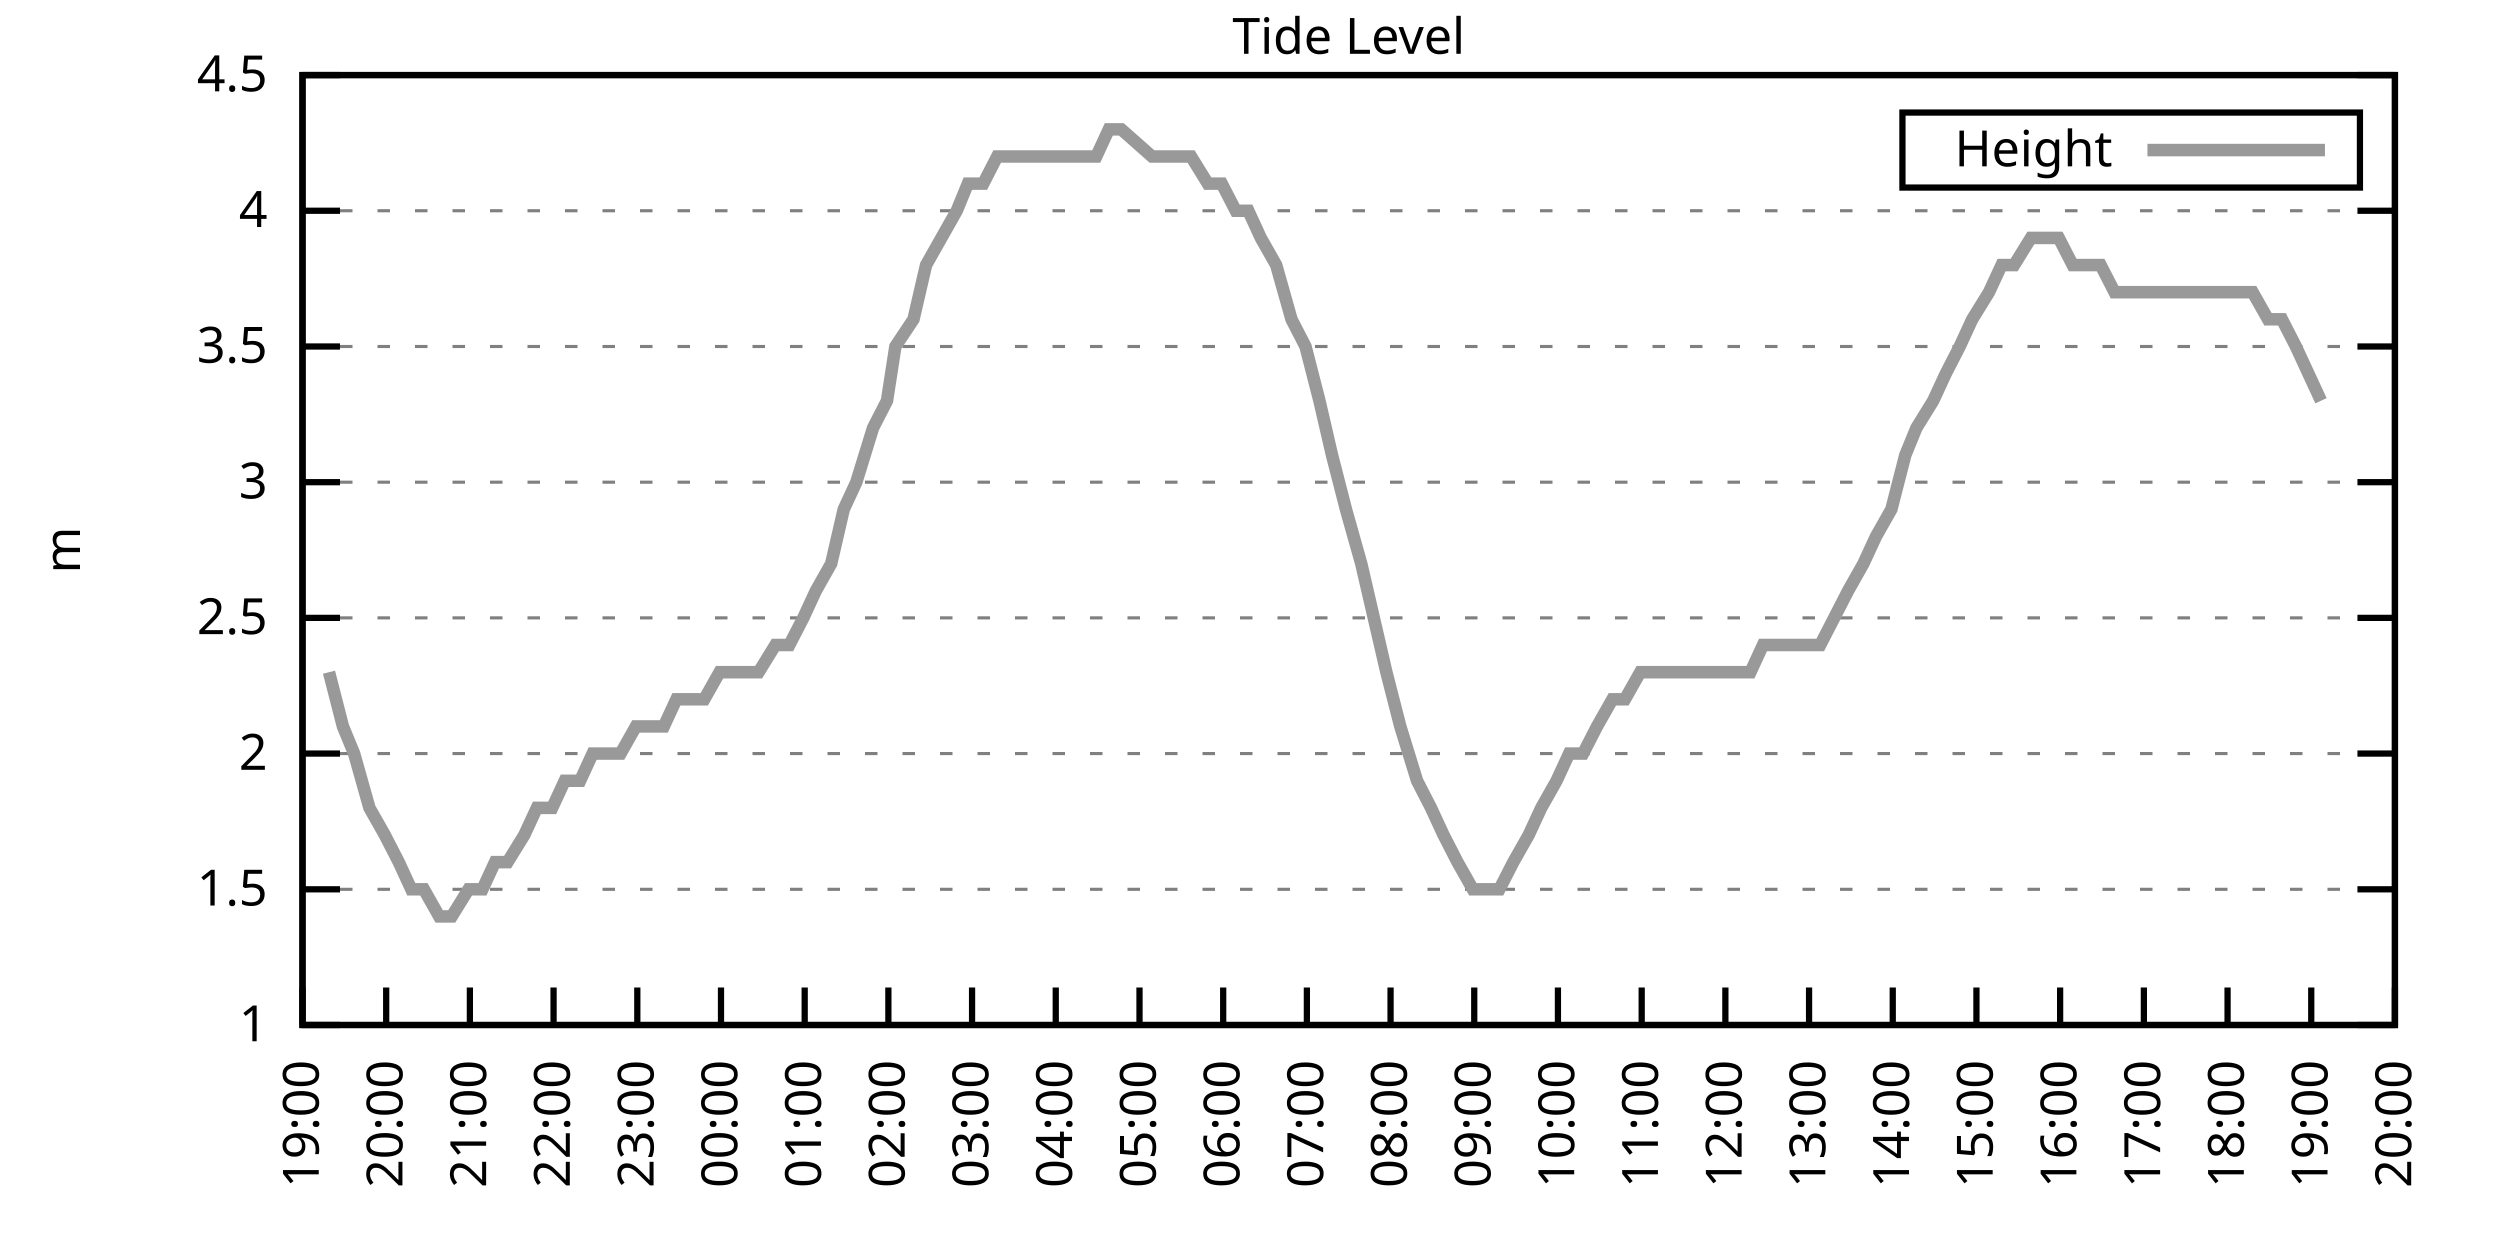
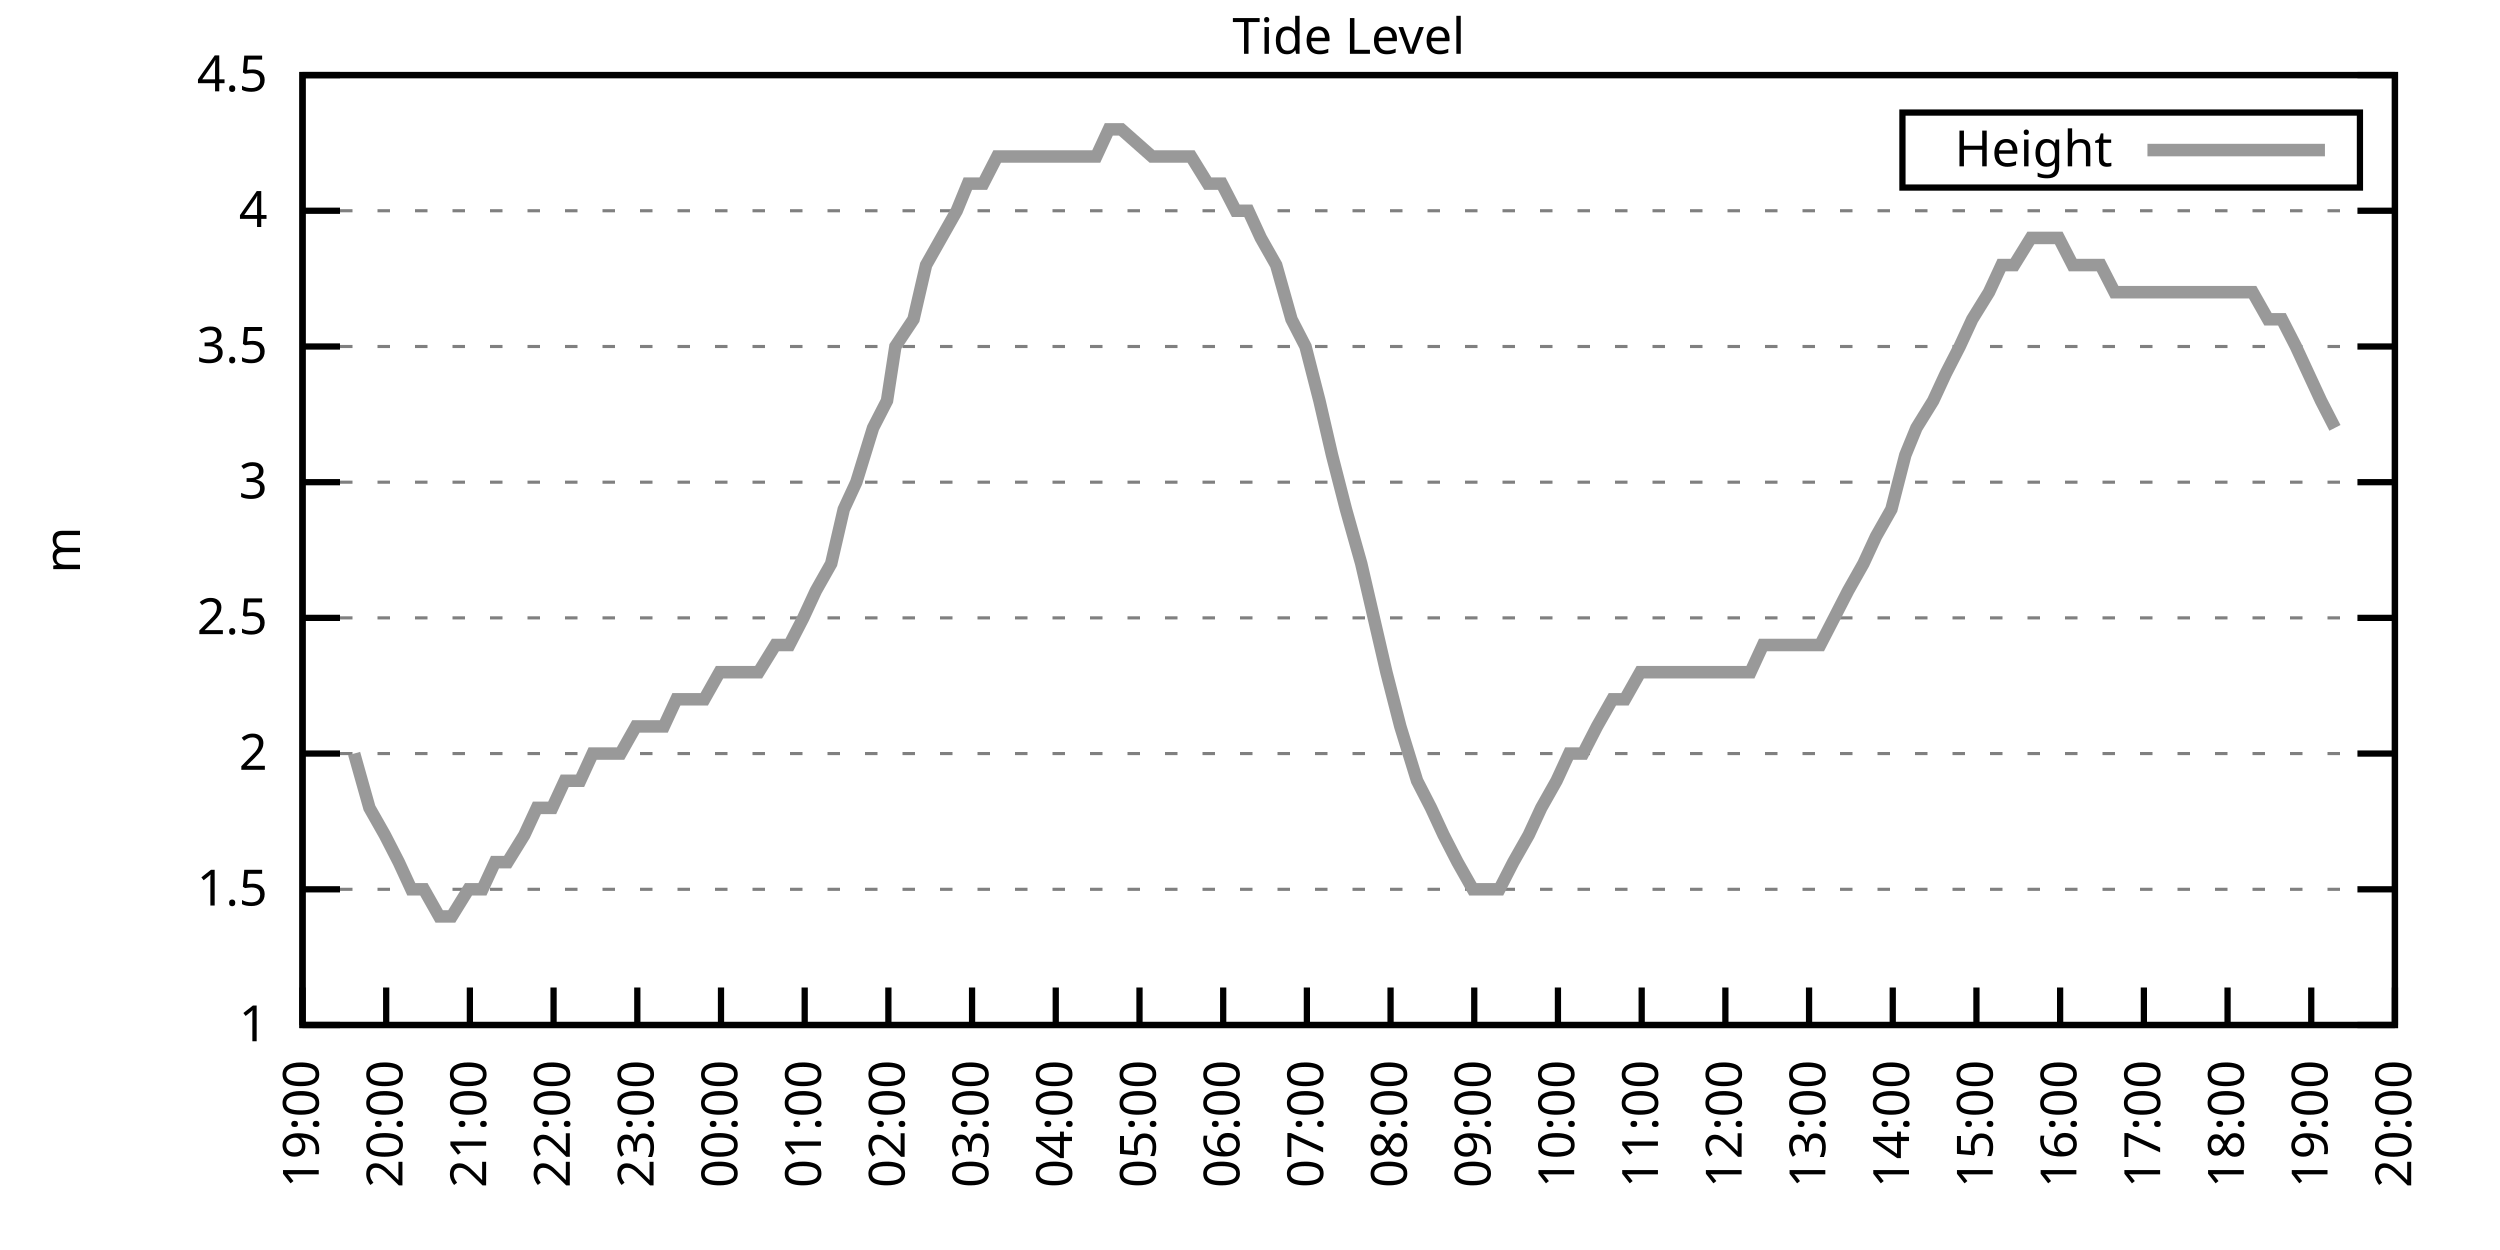
<svg xmlns="http://www.w3.org/2000/svg" xmlns:xlink="http://www.w3.org/1999/xlink" width="400" height="200" viewBox="0 0 400 200">
  <g id="gnuplot_canvas">
    <rect x="0" y="0" width="400" height="200" fill="none" />
    <defs>
      <circle id="gpDot" r="0.5" stroke-width="0.5" stroke="currentColor" />
      <path id="gpPt0" stroke-width="0.333" stroke="currentColor" d="M-1,0 h2 M0,-1 v2" />
      <path id="gpPt1" stroke-width="0.333" stroke="currentColor" d="M-1,-1 L1,1 M1,-1 L-1,1" />
      <path id="gpPt2" stroke-width="0.333" stroke="currentColor" d="M-1,0 L1,0 M0,-1 L0,1 M-1,-1 L1,1 M-1,1 L1,-1" />
      <rect id="gpPt3" stroke-width="0.333" stroke="currentColor" x="-1" y="-1" width="2" height="2" />
      <rect id="gpPt4" stroke-width="0.333" stroke="currentColor" fill="currentColor" x="-1" y="-1" width="2" height="2" />
      <circle id="gpPt5" stroke-width="0.333" stroke="currentColor" cx="0" cy="0" r="1" />
      <use xlink:href="#gpPt5" id="gpPt6" fill="currentColor" stroke="none" />
      <path id="gpPt7" stroke-width="0.333" stroke="currentColor" d="M0,-1.33 L-1.33,0.67 L1.33,0.67 z" />
      <use xlink:href="#gpPt7" id="gpPt8" fill="currentColor" stroke="none" />
      <use xlink:href="#gpPt7" id="gpPt9" stroke="currentColor" transform="rotate(180)" />
      <use xlink:href="#gpPt9" id="gpPt10" fill="currentColor" stroke="none" />
      <use xlink:href="#gpPt3" id="gpPt11" stroke="currentColor" transform="rotate(45)" />
      <use xlink:href="#gpPt11" id="gpPt12" fill="currentColor" stroke="none" />
      <path id="gpPt13" stroke-width="0.333" stroke="currentColor" d="M0,1.330 L1.265,0.411 L0.782,-1.067 L-0.782,-1.076 L-1.265,0.411 z" />
      <use xlink:href="#gpPt13" id="gpPt14" fill="currentColor" stroke="none" />
      <filter id="textbox" filterUnits="objectBoundingBox" x="0" y="0" height="1" width="1">
        <feFlood flood-color="white" flood-opacity="1" result="bgnd" />
        <feComposite in="SourceGraphic" in2="bgnd" operator="atop" />
      </filter>
      <filter id="greybox" filterUnits="objectBoundingBox" x="0" y="0" height="1" width="1">
        <feFlood flood-color="lightgrey" flood-opacity="1" result="grey" />
        <feComposite in="SourceGraphic" in2="grey" operator="atop" />
      </filter>
    </defs>
    <g fill="none" color="white" stroke="currentColor" stroke-width="1.00" stroke-linecap="butt" stroke-linejoin="miter">
</g>
    <g fill="none" color="black" stroke="currentColor" stroke-width="1.00" stroke-linecap="butt" stroke-linejoin="miter">
      <g stroke="none" shape-rendering="crispEdges">
        <polygon fill="rgb(255, 255, 255)" points="48.40,164.00 383.18,164.00 383.18,12.02 48.40,12.02 " />
      </g>
    </g>
    <g fill="none" color="black" stroke="currentColor" stroke-width="1.00" stroke-linecap="butt" stroke-linejoin="miter">
</g>
    <g fill="none" color="black" stroke="black" stroke-width="0.50" stroke-linecap="butt" stroke-linejoin="miter">
</g>
    <g fill="none" color="gray" stroke="currentColor" stroke-width="0.50" stroke-linecap="butt" stroke-linejoin="miter">
      <path stroke="gray" stroke-dasharray="2,4" class="gridline" d="M48.40,164.00 L383.19,164.00  " />
    </g>
    <g fill="none" color="gray" stroke="gray" stroke-width="1.00" stroke-linecap="butt" stroke-linejoin="miter">
</g>
    <g fill="none" color="black" stroke="currentColor" stroke-width="1.00" stroke-linecap="butt" stroke-linejoin="miter">
      <path stroke="black" d="M48.40,164.00 L54.40,164.00 M383.19,164.00 L377.19,164.00  " />
      <g transform="translate(42.80,166.60)" stroke="none" fill="black" font-family="Sans" font-size="8.00" text-anchor="end">
        <text>
          <tspan font-family="Sans"> 1</tspan>
        </text>
      </g>
    </g>
    <g fill="none" color="black" stroke="currentColor" stroke-width="1.00" stroke-linecap="butt" stroke-linejoin="miter">
</g>
    <g fill="none" color="black" stroke="black" stroke-width="0.50" stroke-linecap="butt" stroke-linejoin="miter">
</g>
    <g fill="none" color="gray" stroke="currentColor" stroke-width="0.50" stroke-linecap="butt" stroke-linejoin="miter">
      <path stroke="gray" stroke-dasharray="2,4" class="gridline" d="M48.40,142.29 L383.19,142.29  " />
    </g>
    <g fill="none" color="gray" stroke="gray" stroke-width="1.00" stroke-linecap="butt" stroke-linejoin="miter">
</g>
    <g fill="none" color="black" stroke="currentColor" stroke-width="1.00" stroke-linecap="butt" stroke-linejoin="miter">
      <path stroke="black" d="M48.40,142.29 L54.40,142.29 M383.19,142.29 L377.19,142.29  " />
      <g transform="translate(42.80,144.89)" stroke="none" fill="black" font-family="Sans" font-size="8.00" text-anchor="end">
        <text>
          <tspan font-family="Sans"> 1.5</tspan>
        </text>
      </g>
    </g>
    <g fill="none" color="black" stroke="currentColor" stroke-width="1.00" stroke-linecap="butt" stroke-linejoin="miter">
</g>
    <g fill="none" color="black" stroke="black" stroke-width="0.50" stroke-linecap="butt" stroke-linejoin="miter">
</g>
    <g fill="none" color="gray" stroke="currentColor" stroke-width="0.50" stroke-linecap="butt" stroke-linejoin="miter">
      <path stroke="gray" stroke-dasharray="2,4" class="gridline" d="M48.40,120.57 L383.19,120.57  " />
    </g>
    <g fill="none" color="gray" stroke="gray" stroke-width="1.00" stroke-linecap="butt" stroke-linejoin="miter">
</g>
    <g fill="none" color="black" stroke="currentColor" stroke-width="1.00" stroke-linecap="butt" stroke-linejoin="miter">
      <path stroke="black" d="M48.40,120.57 L54.40,120.57 M383.19,120.57 L377.19,120.57  " />
      <g transform="translate(42.80,123.17)" stroke="none" fill="black" font-family="Sans" font-size="8.00" text-anchor="end">
        <text>
          <tspan font-family="Sans"> 2</tspan>
        </text>
      </g>
    </g>
    <g fill="none" color="black" stroke="currentColor" stroke-width="1.00" stroke-linecap="butt" stroke-linejoin="miter">
</g>
    <g fill="none" color="black" stroke="black" stroke-width="0.50" stroke-linecap="butt" stroke-linejoin="miter">
</g>
    <g fill="none" color="gray" stroke="currentColor" stroke-width="0.50" stroke-linecap="butt" stroke-linejoin="miter">
      <path stroke="gray" stroke-dasharray="2,4" class="gridline" d="M48.40,98.86 L383.19,98.86  " />
    </g>
    <g fill="none" color="gray" stroke="gray" stroke-width="1.00" stroke-linecap="butt" stroke-linejoin="miter">
</g>
    <g fill="none" color="black" stroke="currentColor" stroke-width="1.00" stroke-linecap="butt" stroke-linejoin="miter">
      <path stroke="black" d="M48.40,98.86 L54.40,98.86 M383.19,98.86 L377.19,98.86  " />
      <g transform="translate(42.80,101.46)" stroke="none" fill="black" font-family="Sans" font-size="8.00" text-anchor="end">
        <text>
          <tspan font-family="Sans"> 2.5</tspan>
        </text>
      </g>
    </g>
    <g fill="none" color="black" stroke="currentColor" stroke-width="1.00" stroke-linecap="butt" stroke-linejoin="miter">
</g>
    <g fill="none" color="black" stroke="black" stroke-width="0.50" stroke-linecap="butt" stroke-linejoin="miter">
</g>
    <g fill="none" color="gray" stroke="currentColor" stroke-width="0.50" stroke-linecap="butt" stroke-linejoin="miter">
      <path stroke="gray" stroke-dasharray="2,4" class="gridline" d="M48.40,77.15 L383.19,77.15  " />
    </g>
    <g fill="none" color="gray" stroke="gray" stroke-width="1.00" stroke-linecap="butt" stroke-linejoin="miter">
</g>
    <g fill="none" color="black" stroke="currentColor" stroke-width="1.00" stroke-linecap="butt" stroke-linejoin="miter">
      <path stroke="black" d="M48.40,77.15 L54.40,77.15 M383.19,77.15 L377.19,77.15  " />
      <g transform="translate(42.80,79.75)" stroke="none" fill="black" font-family="Sans" font-size="8.00" text-anchor="end">
        <text>
          <tspan font-family="Sans"> 3</tspan>
        </text>
      </g>
    </g>
    <g fill="none" color="black" stroke="currentColor" stroke-width="1.00" stroke-linecap="butt" stroke-linejoin="miter">
</g>
    <g fill="none" color="black" stroke="black" stroke-width="0.50" stroke-linecap="butt" stroke-linejoin="miter">
</g>
    <g fill="none" color="gray" stroke="currentColor" stroke-width="0.50" stroke-linecap="butt" stroke-linejoin="miter">
      <path stroke="gray" stroke-dasharray="2,4" class="gridline" d="M48.40,55.44 L383.19,55.44  " />
    </g>
    <g fill="none" color="gray" stroke="gray" stroke-width="1.00" stroke-linecap="butt" stroke-linejoin="miter">
</g>
    <g fill="none" color="black" stroke="currentColor" stroke-width="1.00" stroke-linecap="butt" stroke-linejoin="miter">
      <path stroke="black" d="M48.40,55.44 L54.40,55.44 M383.19,55.44 L377.19,55.44  " />
      <g transform="translate(42.80,58.04)" stroke="none" fill="black" font-family="Sans" font-size="8.00" text-anchor="end">
        <text>
          <tspan font-family="Sans"> 3.5</tspan>
        </text>
      </g>
    </g>
    <g fill="none" color="black" stroke="currentColor" stroke-width="1.00" stroke-linecap="butt" stroke-linejoin="miter">
</g>
    <g fill="none" color="black" stroke="black" stroke-width="0.50" stroke-linecap="butt" stroke-linejoin="miter">
</g>
    <g fill="none" color="gray" stroke="currentColor" stroke-width="0.50" stroke-linecap="butt" stroke-linejoin="miter">
      <path stroke="gray" stroke-dasharray="2,4" class="gridline" d="M48.40,33.72 L383.19,33.72  " />
    </g>
    <g fill="none" color="gray" stroke="gray" stroke-width="1.00" stroke-linecap="butt" stroke-linejoin="miter">
</g>
    <g fill="none" color="black" stroke="currentColor" stroke-width="1.00" stroke-linecap="butt" stroke-linejoin="miter">
      <path stroke="black" d="M48.40,33.72 L54.40,33.72 M383.19,33.72 L377.19,33.72  " />
      <g transform="translate(42.80,36.32)" stroke="none" fill="black" font-family="Sans" font-size="8.00" text-anchor="end">
        <text>
          <tspan font-family="Sans"> 4</tspan>
        </text>
      </g>
    </g>
    <g fill="none" color="black" stroke="currentColor" stroke-width="1.00" stroke-linecap="butt" stroke-linejoin="miter">
</g>
    <g fill="none" color="black" stroke="black" stroke-width="0.50" stroke-linecap="butt" stroke-linejoin="miter">
</g>
    <g fill="none" color="gray" stroke="currentColor" stroke-width="0.50" stroke-linecap="butt" stroke-linejoin="miter">
      <path stroke="gray" stroke-dasharray="2,4" class="gridline" d="M48.40,12.01 L383.19,12.01  " />
    </g>
    <g fill="none" color="gray" stroke="gray" stroke-width="1.00" stroke-linecap="butt" stroke-linejoin="miter">
</g>
    <g fill="none" color="black" stroke="currentColor" stroke-width="1.00" stroke-linecap="butt" stroke-linejoin="miter">
      <path stroke="black" d="M48.40,12.01 L54.40,12.01 M383.19,12.01 L377.19,12.01  " />
      <g transform="translate(42.80,14.61)" stroke="none" fill="black" font-family="Sans" font-size="8.00" text-anchor="end">
        <text>
          <tspan font-family="Sans"> 4.5</tspan>
        </text>
      </g>
    </g>
    <g fill="none" color="black" stroke="currentColor" stroke-width="1.00" stroke-linecap="butt" stroke-linejoin="miter">
      <path stroke="black" d="M48.40,164.00 L48.40,158.00  " />
      <g transform="translate(51.00,169.60) rotate(270.00)" stroke="none" fill="black" font-family="Sans" font-size="8.00" text-anchor="end">
        <text>
          <tspan font-family="Sans">19:00</tspan>
        </text>
      </g>
    </g>
    <g fill="none" color="black" stroke="currentColor" stroke-width="1.00" stroke-linecap="butt" stroke-linejoin="miter">
      <path stroke="black" d="M61.79,164.00 L61.79,158.00  " />
      <g transform="translate(64.39,169.60) rotate(270.00)" stroke="none" fill="black" font-family="Sans" font-size="8.00" text-anchor="end">
        <text>
          <tspan font-family="Sans">20:00</tspan>
        </text>
      </g>
    </g>
    <g fill="none" color="black" stroke="currentColor" stroke-width="1.00" stroke-linecap="butt" stroke-linejoin="miter">
      <path stroke="black" d="M75.18,164.00 L75.18,158.00  " />
      <g transform="translate(77.78,169.60) rotate(270.00)" stroke="none" fill="black" font-family="Sans" font-size="8.00" text-anchor="end">
        <text>
          <tspan font-family="Sans">21:00</tspan>
        </text>
      </g>
    </g>
    <g fill="none" color="black" stroke="currentColor" stroke-width="1.00" stroke-linecap="butt" stroke-linejoin="miter">
      <path stroke="black" d="M88.57,164.00 L88.57,158.00  " />
      <g transform="translate(91.17,169.60) rotate(270.00)" stroke="none" fill="black" font-family="Sans" font-size="8.00" text-anchor="end">
        <text>
          <tspan font-family="Sans">22:00</tspan>
        </text>
      </g>
    </g>
    <g fill="none" color="black" stroke="currentColor" stroke-width="1.00" stroke-linecap="butt" stroke-linejoin="miter">
      <path stroke="black" d="M101.97,164.00 L101.97,158.00  " />
      <g transform="translate(104.57,169.60) rotate(270.00)" stroke="none" fill="black" font-family="Sans" font-size="8.00" text-anchor="end">
        <text>
          <tspan font-family="Sans">23:00</tspan>
        </text>
      </g>
    </g>
    <g fill="none" color="black" stroke="currentColor" stroke-width="1.00" stroke-linecap="butt" stroke-linejoin="miter">
      <path stroke="black" d="M115.36,164.00 L115.36,158.00  " />
      <g transform="translate(117.96,169.60) rotate(270.00)" stroke="none" fill="black" font-family="Sans" font-size="8.00" text-anchor="end">
        <text>
          <tspan font-family="Sans">00:00</tspan>
        </text>
      </g>
    </g>
    <g fill="none" color="black" stroke="currentColor" stroke-width="1.00" stroke-linecap="butt" stroke-linejoin="miter">
      <path stroke="black" d="M128.75,164.00 L128.75,158.00  " />
      <g transform="translate(131.35,169.60) rotate(270.00)" stroke="none" fill="black" font-family="Sans" font-size="8.00" text-anchor="end">
        <text>
          <tspan font-family="Sans">01:00</tspan>
        </text>
      </g>
    </g>
    <g fill="none" color="black" stroke="currentColor" stroke-width="1.00" stroke-linecap="butt" stroke-linejoin="miter">
      <path stroke="black" d="M142.14,164.00 L142.14,158.00  " />
      <g transform="translate(144.74,169.60) rotate(270.00)" stroke="none" fill="black" font-family="Sans" font-size="8.00" text-anchor="end">
        <text>
          <tspan font-family="Sans">02:00</tspan>
        </text>
      </g>
    </g>
    <g fill="none" color="black" stroke="currentColor" stroke-width="1.00" stroke-linecap="butt" stroke-linejoin="miter">
      <path stroke="black" d="M155.53,164.00 L155.53,158.00  " />
      <g transform="translate(158.13,169.60) rotate(270.00)" stroke="none" fill="black" font-family="Sans" font-size="8.00" text-anchor="end">
        <text>
          <tspan font-family="Sans">03:00</tspan>
        </text>
      </g>
    </g>
    <g fill="none" color="black" stroke="currentColor" stroke-width="1.00" stroke-linecap="butt" stroke-linejoin="miter">
      <path stroke="black" d="M168.92,164.00 L168.92,158.00  " />
      <g transform="translate(171.52,169.60) rotate(270.00)" stroke="none" fill="black" font-family="Sans" font-size="8.00" text-anchor="end">
        <text>
          <tspan font-family="Sans">04:00</tspan>
        </text>
      </g>
    </g>
    <g fill="none" color="black" stroke="currentColor" stroke-width="1.00" stroke-linecap="butt" stroke-linejoin="miter">
      <path stroke="black" d="M182.32,164.00 L182.32,158.00  " />
      <g transform="translate(184.92,169.60) rotate(270.00)" stroke="none" fill="black" font-family="Sans" font-size="8.00" text-anchor="end">
        <text>
          <tspan font-family="Sans">05:00</tspan>
        </text>
      </g>
    </g>
    <g fill="none" color="black" stroke="currentColor" stroke-width="1.00" stroke-linecap="butt" stroke-linejoin="miter">
      <path stroke="black" d="M195.71,164.00 L195.71,158.00  " />
      <g transform="translate(198.31,169.60) rotate(270.00)" stroke="none" fill="black" font-family="Sans" font-size="8.00" text-anchor="end">
        <text>
          <tspan font-family="Sans">06:00</tspan>
        </text>
      </g>
    </g>
    <g fill="none" color="black" stroke="currentColor" stroke-width="1.00" stroke-linecap="butt" stroke-linejoin="miter">
      <path stroke="black" d="M209.10,164.00 L209.10,158.00  " />
      <g transform="translate(211.70,169.60) rotate(270.00)" stroke="none" fill="black" font-family="Sans" font-size="8.00" text-anchor="end">
        <text>
          <tspan font-family="Sans">07:00</tspan>
        </text>
      </g>
    </g>
    <g fill="none" color="black" stroke="currentColor" stroke-width="1.00" stroke-linecap="butt" stroke-linejoin="miter">
      <path stroke="black" d="M222.49,164.00 L222.49,158.00  " />
      <g transform="translate(225.09,169.60) rotate(270.00)" stroke="none" fill="black" font-family="Sans" font-size="8.00" text-anchor="end">
        <text>
          <tspan font-family="Sans">08:00</tspan>
        </text>
      </g>
    </g>
    <g fill="none" color="black" stroke="currentColor" stroke-width="1.00" stroke-linecap="butt" stroke-linejoin="miter">
      <path stroke="black" d="M235.88,164.00 L235.88,158.00  " />
      <g transform="translate(238.48,169.60) rotate(270.00)" stroke="none" fill="black" font-family="Sans" font-size="8.00" text-anchor="end">
        <text>
          <tspan font-family="Sans">09:00</tspan>
        </text>
      </g>
    </g>
    <g fill="none" color="black" stroke="currentColor" stroke-width="1.00" stroke-linecap="butt" stroke-linejoin="miter">
      <path stroke="black" d="M249.27,164.00 L249.27,158.00  " />
      <g transform="translate(251.87,169.60) rotate(270.00)" stroke="none" fill="black" font-family="Sans" font-size="8.00" text-anchor="end">
        <text>
          <tspan font-family="Sans">10:00</tspan>
        </text>
      </g>
    </g>
    <g fill="none" color="black" stroke="currentColor" stroke-width="1.00" stroke-linecap="butt" stroke-linejoin="miter">
      <path stroke="black" d="M262.67,164.00 L262.67,158.00  " />
      <g transform="translate(265.27,169.60) rotate(270.00)" stroke="none" fill="black" font-family="Sans" font-size="8.00" text-anchor="end">
        <text>
          <tspan font-family="Sans">11:00</tspan>
        </text>
      </g>
    </g>
    <g fill="none" color="black" stroke="currentColor" stroke-width="1.00" stroke-linecap="butt" stroke-linejoin="miter">
      <path stroke="black" d="M276.06,164.00 L276.06,158.00  " />
      <g transform="translate(278.66,169.60) rotate(270.00)" stroke="none" fill="black" font-family="Sans" font-size="8.00" text-anchor="end">
        <text>
          <tspan font-family="Sans">12:00</tspan>
        </text>
      </g>
    </g>
    <g fill="none" color="black" stroke="currentColor" stroke-width="1.00" stroke-linecap="butt" stroke-linejoin="miter">
      <path stroke="black" d="M289.45,164.00 L289.45,158.00  " />
      <g transform="translate(292.05,169.60) rotate(270.00)" stroke="none" fill="black" font-family="Sans" font-size="8.00" text-anchor="end">
        <text>
          <tspan font-family="Sans">13:00</tspan>
        </text>
      </g>
    </g>
    <g fill="none" color="black" stroke="currentColor" stroke-width="1.00" stroke-linecap="butt" stroke-linejoin="miter">
      <path stroke="black" d="M302.84,164.00 L302.84,158.00  " />
      <g transform="translate(305.44,169.60) rotate(270.00)" stroke="none" fill="black" font-family="Sans" font-size="8.00" text-anchor="end">
        <text>
          <tspan font-family="Sans">14:00</tspan>
        </text>
      </g>
    </g>
    <g fill="none" color="black" stroke="currentColor" stroke-width="1.00" stroke-linecap="butt" stroke-linejoin="miter">
      <path stroke="black" d="M316.23,164.00 L316.23,158.00  " />
      <g transform="translate(318.83,169.60) rotate(270.00)" stroke="none" fill="black" font-family="Sans" font-size="8.00" text-anchor="end">
        <text>
          <tspan font-family="Sans">15:00</tspan>
        </text>
      </g>
    </g>
    <g fill="none" color="black" stroke="currentColor" stroke-width="1.00" stroke-linecap="butt" stroke-linejoin="miter">
      <path stroke="black" d="M329.62,164.00 L329.62,158.00  " />
      <g transform="translate(332.22,169.60) rotate(270.00)" stroke="none" fill="black" font-family="Sans" font-size="8.00" text-anchor="end">
        <text>
          <tspan font-family="Sans">16:00</tspan>
        </text>
      </g>
    </g>
    <g fill="none" color="black" stroke="currentColor" stroke-width="1.00" stroke-linecap="butt" stroke-linejoin="miter">
      <path stroke="black" d="M343.02,164.00 L343.02,158.00  " />
      <g transform="translate(345.62,169.60) rotate(270.00)" stroke="none" fill="black" font-family="Sans" font-size="8.00" text-anchor="end">
        <text>
          <tspan font-family="Sans">17:00</tspan>
        </text>
      </g>
    </g>
    <g fill="none" color="black" stroke="currentColor" stroke-width="1.00" stroke-linecap="butt" stroke-linejoin="miter">
      <path stroke="black" d="M356.41,164.00 L356.41,158.00  " />
      <g transform="translate(359.01,169.60) rotate(270.00)" stroke="none" fill="black" font-family="Sans" font-size="8.00" text-anchor="end">
        <text>
          <tspan font-family="Sans">18:00</tspan>
        </text>
      </g>
    </g>
    <g fill="none" color="black" stroke="currentColor" stroke-width="1.00" stroke-linecap="butt" stroke-linejoin="miter">
      <path stroke="black" d="M369.80,164.00 L369.80,158.00  " />
      <g transform="translate(372.40,169.60) rotate(270.00)" stroke="none" fill="black" font-family="Sans" font-size="8.00" text-anchor="end">
        <text>
          <tspan font-family="Sans">19:00</tspan>
        </text>
      </g>
    </g>
    <g fill="none" color="black" stroke="currentColor" stroke-width="1.00" stroke-linecap="butt" stroke-linejoin="miter">
      <path stroke="black" d="M383.19,164.00 L383.19,158.00  " />
      <g transform="translate(385.79,169.60) rotate(270.00)" stroke="none" fill="black" font-family="Sans" font-size="8.00" text-anchor="end">
        <text>
          <tspan font-family="Sans">20:00</tspan>
        </text>
      </g>
    </g>
    <g fill="none" color="black" stroke="currentColor" stroke-width="1.00" stroke-linecap="butt" stroke-linejoin="miter">
</g>
    <g fill="none" color="black" stroke="currentColor" stroke-width="1.00" stroke-linecap="butt" stroke-linejoin="miter">
      <path stroke="black" d="M48.40,12.01 L48.40,164.00 L383.19,164.00 L383.19,12.01 L48.40,12.01 Z  " />
    </g>
    <g fill="none" color="black" stroke="currentColor" stroke-width="1.00" stroke-linecap="butt" stroke-linejoin="miter">
</g>
    <g fill="none" color="black" stroke="currentColor" stroke-width="1.00" stroke-linecap="butt" stroke-linejoin="miter">
      <path stroke="black" d="M304.39,30.01 L304.39,18.01 L377.59,18.01 L377.59,30.01 L304.39,30.01 Z  " />
    </g>
    <g id="Tide_level_plot_1">
      <g fill="none" color="white" stroke="black" stroke-width="2.00" stroke-linecap="butt" stroke-linejoin="miter">
</g>
      <g fill="none" color="black" stroke="currentColor" stroke-width="2.00" stroke-linecap="butt" stroke-linejoin="miter">
        <g transform="translate(337.99,26.61)" stroke="none" fill="black" font-family="Sans" font-size="8.00" text-anchor="end">
          <text>
            <tspan font-family="Sans">Height</tspan>
          </text>
        </g>
      </g>
      <g fill="none" color="black" stroke="currentColor" stroke-width="2.00" stroke-linecap="butt" stroke-linejoin="miter">
-         <path stroke="rgb(153, 153, 153)" d="M343.59,24.01 L371.99,24.01 M52.64,107.55 L54.87,116.23 L56.66,120.57 L59.11,129.26 L61.57,133.60 L63.80,137.94   L65.81,142.29 L67.82,142.29 L70.27,146.63 L72.28,146.63 L74.96,142.29 L77.19,142.29 L79.20,137.94 L81.21,137.94   L83.89,133.60 L85.90,129.26 L88.35,129.26 L90.36,124.92 L92.82,124.92 L94.82,120.57 L97.28,120.57 L99.29,120.57   L101.74,116.23 L103.53,116.23 L106.21,116.23 L108.22,111.89 L110.67,111.89 L112.68,111.89 L115.13,107.55 L117.37,107.55   L119.60,107.55 L121.38,107.55 L124.06,103.20 L126.29,103.20 L128.53,98.86 L130.54,94.52 L132.99,90.18 L135.00,81.49   L137.01,77.15 L139.69,68.46 L141.92,64.12 L143.26,55.44 L146.16,51.09 L148.17,42.41 L150.62,38.07 L153.08,33.72   L154.86,29.38 L157.32,29.38 L159.55,25.04 L161.78,25.04 L164.01,25.04 L166.25,25.04 L168.48,25.04 L170.93,25.04   L172.94,25.04 L175.40,25.04 L177.41,20.70 L179.41,20.70 L184.32,25.04 L186.56,25.04 L188.57,25.04 L190.57,25.04   L193.25,29.38 L195.48,29.38 L197.72,33.72 L199.73,33.72 L201.73,38.07 L204.19,42.41 L206.64,51.09 L208.88,55.44   L211.11,64.12 L213.12,72.81 L215.35,81.49 L217.80,90.18 L219.81,98.86 L221.82,107.55 L224.05,116.23 L226.73,124.92   L228.96,129.26 L230.97,133.60 L233.20,137.94 L235.66,142.29 L237.44,142.29 L239.90,142.29 L242.13,137.94 L244.59,133.60   L246.60,129.26 L249.05,124.92 L251.06,120.57 L253.29,120.57 L255.52,116.23 L257.98,111.89 L259.99,111.89 L262.44,107.55   L264.67,107.55 L266.68,107.55 L269.14,107.55 L271.15,107.55 L273.60,107.55 L275.61,107.55 L278.07,107.55 L280.07,107.55   L282.08,103.20 L284.76,103.20 L286.99,103.20 L289.23,103.20 L291.23,103.20 L293.47,98.86 L295.70,94.52 L298.15,90.18   L300.16,85.83 L302.62,81.49 L304.85,72.81 L306.63,68.46 L309.31,64.12 L311.32,59.78 L313.55,55.44 L315.56,51.09   L318.24,46.75 L320.25,42.41 L322.26,42.41 L324.94,38.07 L327.17,38.07 L329.40,38.07 L331.63,42.41 L333.64,42.41   L336.10,42.41 L338.33,46.75 L340.56,46.75 L342.79,46.75 L344.80,46.75 L347.26,46.75 L349.49,46.75 L351.50,46.75   L353.51,46.75 L356.18,46.75 L358.19,46.75 L360.42,46.75 L362.88,51.09 L365.11,51.09 L367.34,55.44 L369.35,59.78   L371.36,64.12  " />
+         <path stroke="rgb(153, 153, 153)" d="M343.59,24.01 L371.99,24.01 M56.66,120.57 L59.11,129.26 L61.57,133.60 L63.80,137.94 L65.81,142.29 L67.82,142.29   L70.27,146.63 L72.28,146.63 L74.96,142.29 L77.19,142.29 L79.20,137.94 L81.21,137.94 L83.89,133.60 L85.90,129.26   L88.35,129.26 L90.36,124.92 L92.82,124.92 L94.82,120.57 L97.28,120.57 L99.29,120.57 L101.74,116.23 L103.53,116.23   L106.21,116.23 L108.22,111.89 L110.67,111.89 L112.68,111.89 L115.13,107.55 L117.37,107.55 L119.60,107.55 L121.38,107.55   L124.06,103.20 L126.29,103.20 L128.53,98.86 L130.54,94.52 L132.99,90.18 L135.00,81.49 L137.01,77.15 L139.69,68.46   L141.92,64.12 L143.26,55.44 L146.16,51.09 L148.17,42.41 L150.62,38.07 L153.08,33.72 L154.86,29.38 L157.32,29.38   L159.55,25.04 L161.78,25.04 L164.01,25.04 L166.25,25.04 L168.48,25.04 L170.93,25.04 L172.94,25.04 L175.40,25.04   L177.41,20.70 L179.41,20.70 L184.32,25.04 L186.56,25.04 L188.57,25.04 L190.57,25.04 L193.25,29.38 L195.48,29.38   L197.72,33.72 L199.73,33.72 L201.73,38.07 L204.19,42.41 L206.64,51.09 L208.88,55.44 L211.11,64.12 L213.12,72.81   L215.35,81.49 L217.80,90.18 L219.81,98.86 L221.82,107.55 L224.05,116.23 L226.73,124.92 L228.96,129.26 L230.97,133.60   L233.20,137.94 L235.66,142.29 L237.44,142.29 L239.90,142.29 L242.13,137.94 L244.59,133.60 L246.60,129.26 L249.05,124.92   L251.06,120.57 L253.29,120.57 L255.52,116.23 L257.98,111.89 L259.99,111.89 L262.44,107.55 L264.67,107.55 L266.68,107.55   L269.14,107.55 L271.15,107.55 L273.60,107.55 L275.61,107.55 L278.07,107.55 L280.07,107.55 L282.08,103.20 L284.76,103.20   L286.99,103.20 L289.23,103.20 L291.23,103.20 L293.47,98.86 L295.70,94.52 L298.15,90.18 L300.16,85.83 L302.62,81.49   L304.85,72.81 L306.63,68.46 L309.31,64.12 L311.32,59.78 L313.55,55.44 L315.56,51.09 L318.24,46.75 L320.25,42.41   L322.26,42.41 L324.94,38.07 L327.17,38.07 L329.40,38.07 L331.63,42.41 L333.64,42.41 L336.10,42.41 L338.33,46.75   L340.56,46.75 L342.79,46.75 L344.80,46.75 L347.26,46.75 L349.49,46.75 L351.50,46.75 L353.51,46.75 L356.18,46.75   L358.19,46.75 L360.42,46.75 L362.88,51.09 L365.11,51.09 L367.34,55.44 L369.35,59.78 L371.36,64.12 L373.59,68.46    " />
      </g>
    </g>
    <g fill="none" color="black" stroke="currentColor" stroke-width="2.00" stroke-linecap="butt" stroke-linejoin="miter">
</g>
    <g fill="none" color="black" stroke="black" stroke-width="1.00" stroke-linecap="butt" stroke-linejoin="miter">
</g>
    <g fill="none" color="black" stroke="currentColor" stroke-width="1.00" stroke-linecap="butt" stroke-linejoin="miter">
      <path stroke="black" d="M48.40,12.01 L48.40,164.00 L383.19,164.00 L383.19,12.01 L48.40,12.01 Z  " />
      <g transform="translate(12.80,88.01) rotate(270.00)" stroke="none" fill="black" font-family="Sans" font-size="8.00" text-anchor="middle">
        <text>
          <tspan font-family="Sans">m</tspan>
        </text>
      </g>
    </g>
    <g fill="none" color="black" stroke="currentColor" stroke-width="1.00" stroke-linecap="butt" stroke-linejoin="miter">
</g>
    <g fill="none" color="black" stroke="currentColor" stroke-width="1.00" stroke-linecap="butt" stroke-linejoin="miter">
      <g transform="translate(215.79,8.61)" stroke="none" fill="black" font-family="Sans" font-size="8.00" text-anchor="middle">
        <text>
          <tspan font-family="Sans">Tide Level</tspan>
        </text>
      </g>
    </g>
    <g fill="none" color="black" stroke="currentColor" stroke-width="1.00" stroke-linecap="butt" stroke-linejoin="miter">
</g>
  </g>
</svg>
